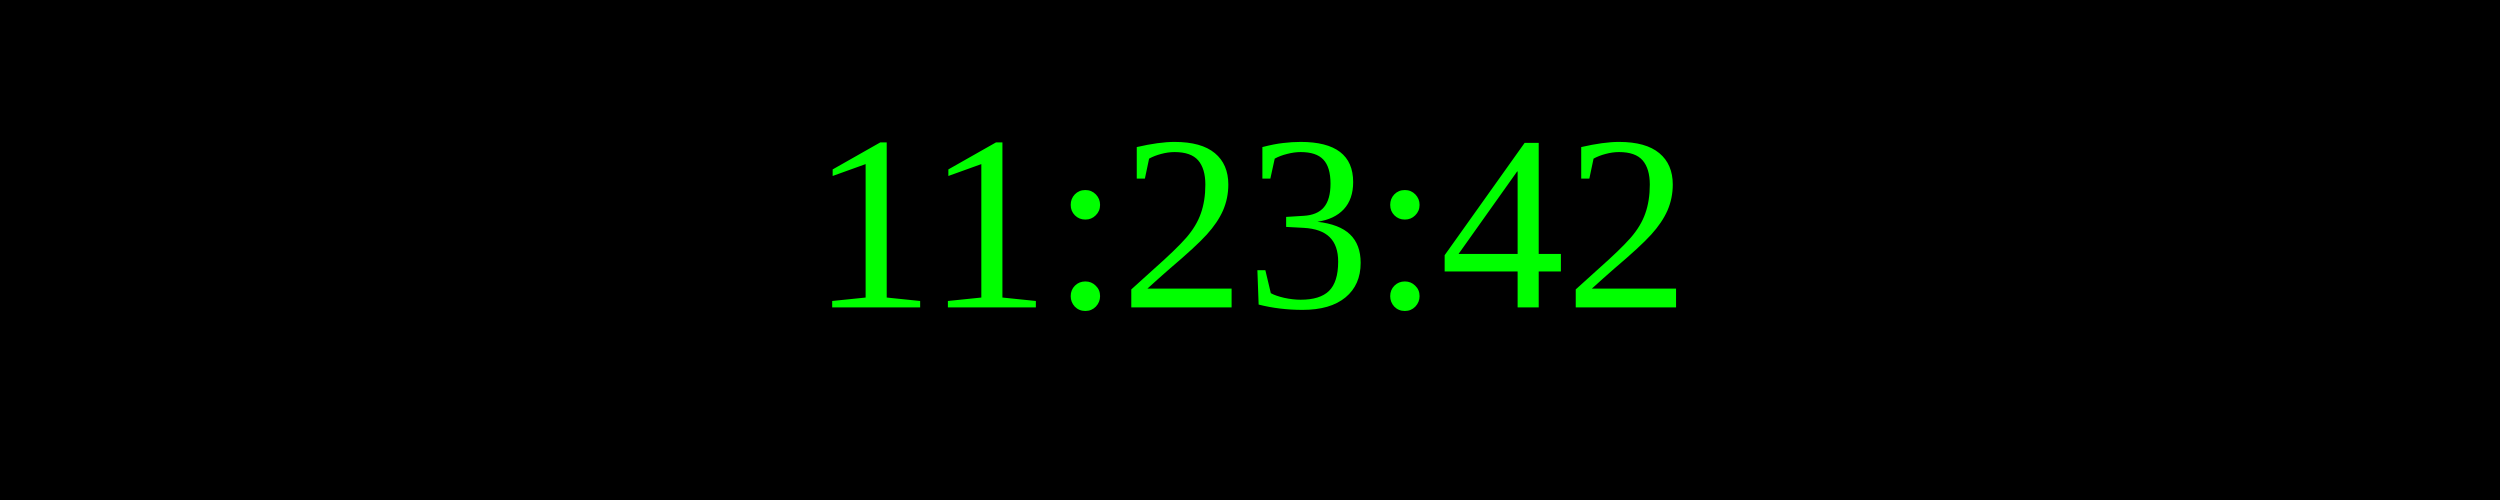
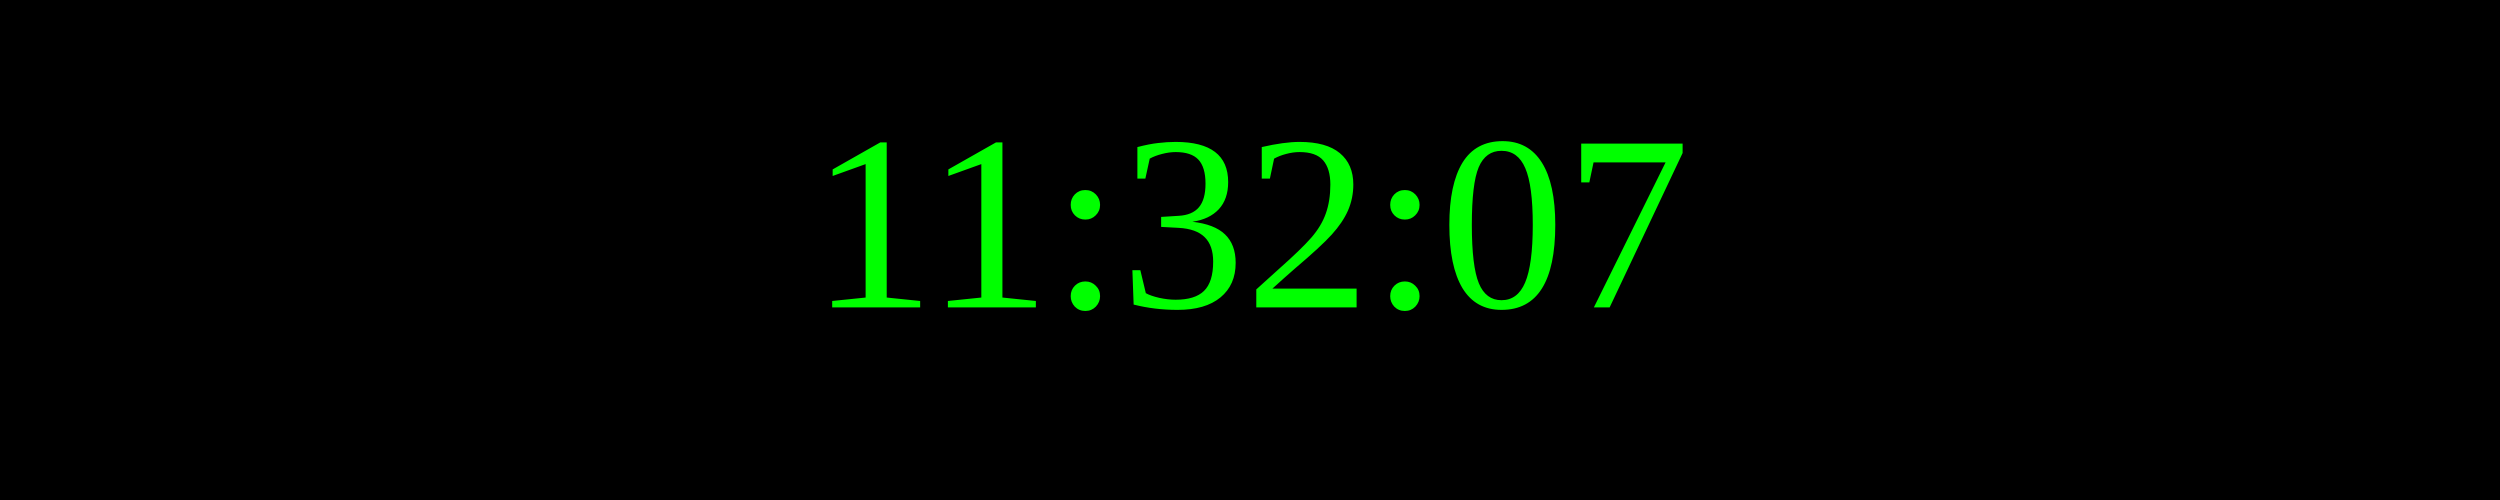
<svg xmlns="http://www.w3.org/2000/svg" width="250" height="50">
  <rect width="100%" height="100%" fill="black" />
  <text x="50%" y="50%" font-size="25" fill="lime" text-anchor="middle" dominant-baseline="middle">
- 11:23:42
+ 11:32:07
</text>
</svg>
